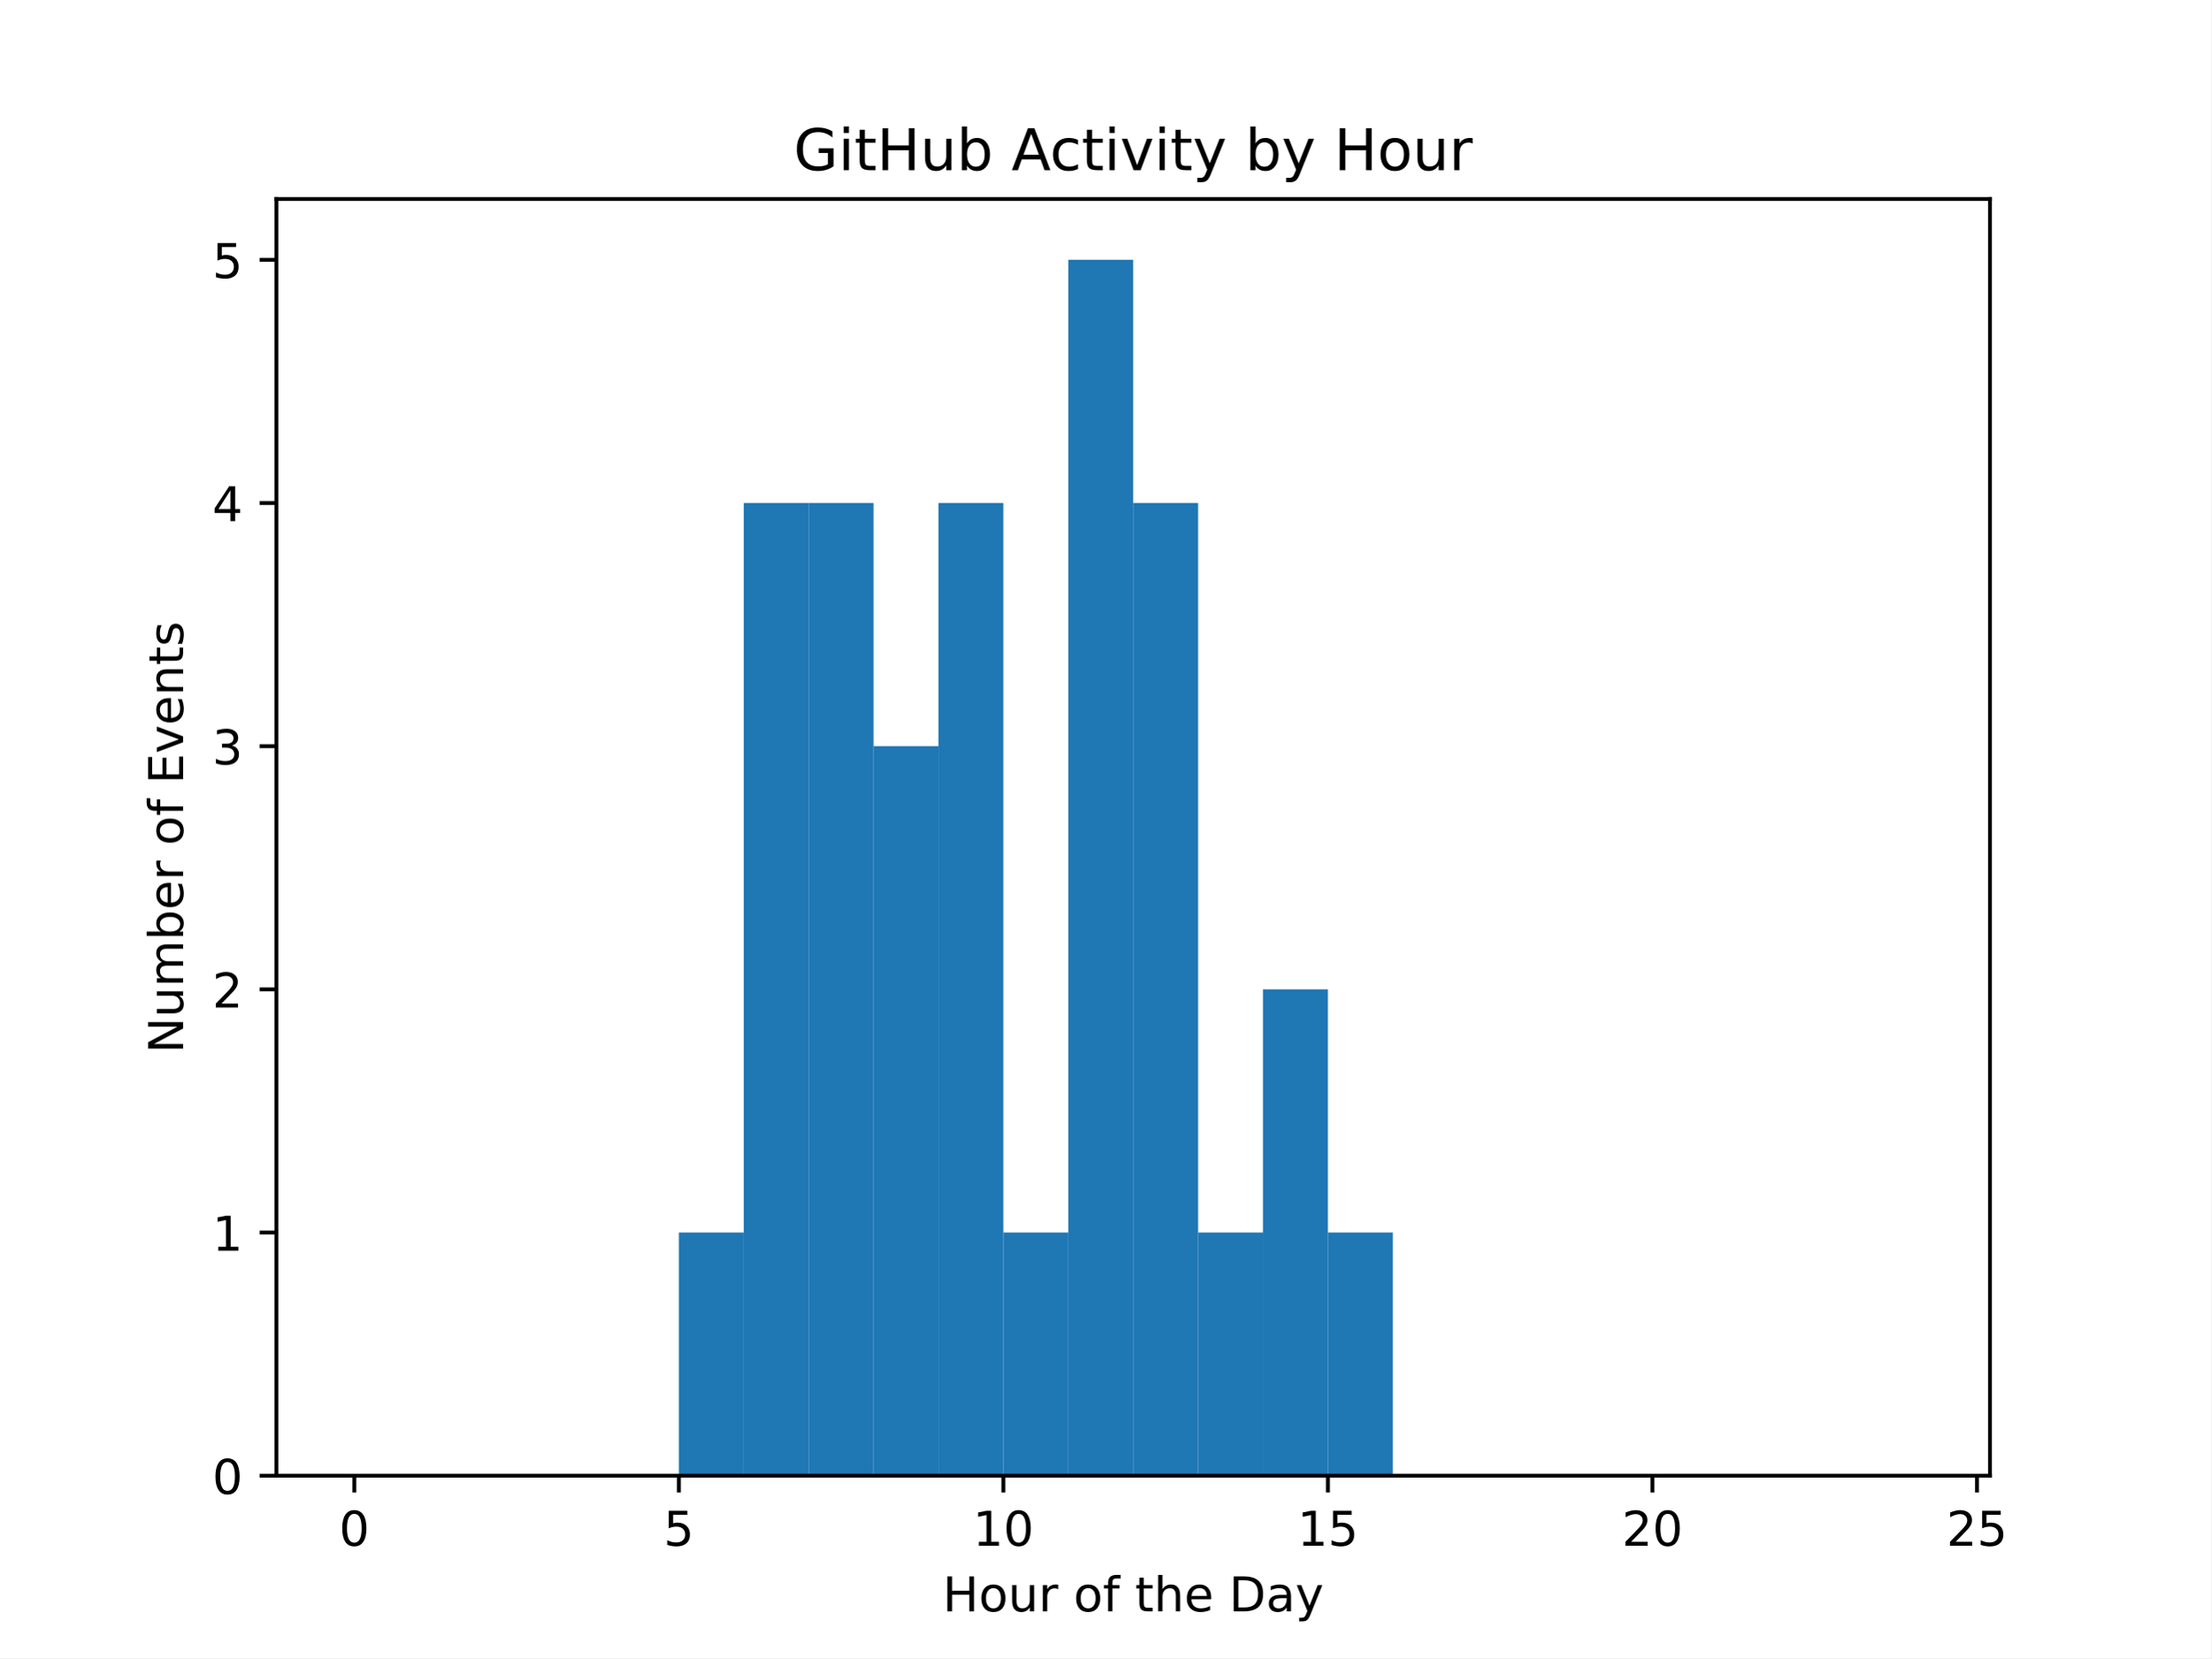
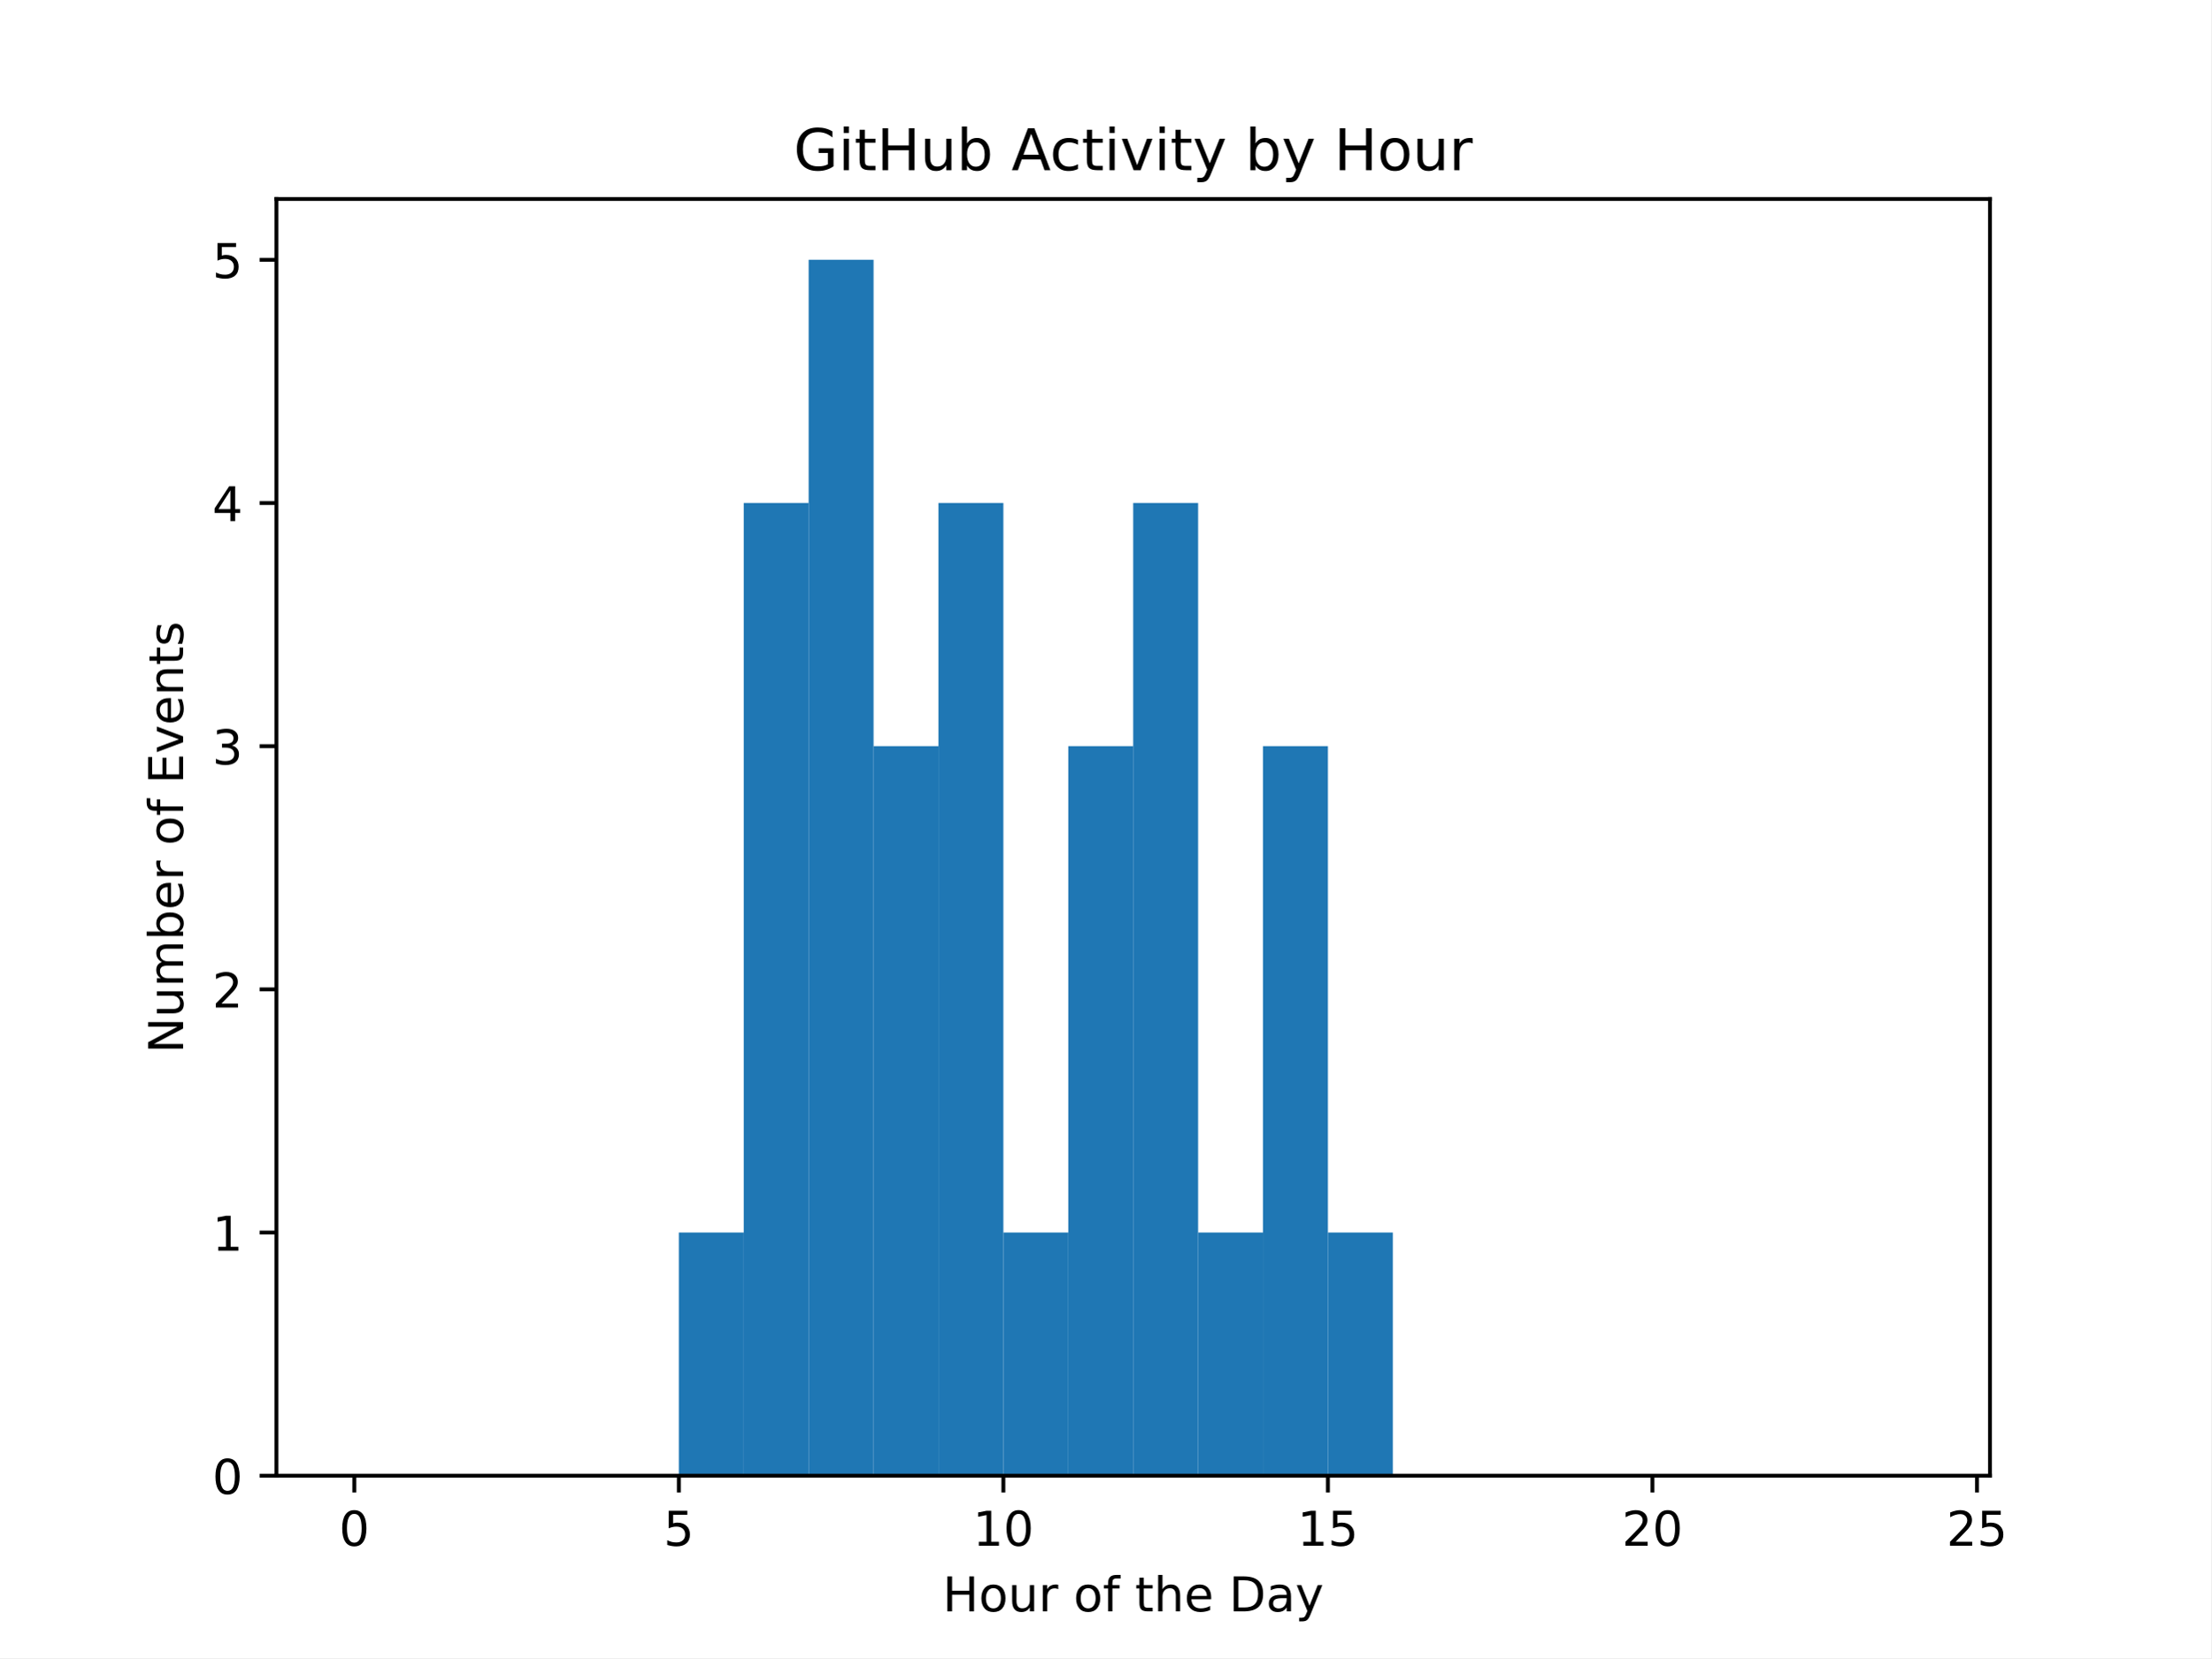
<svg xmlns="http://www.w3.org/2000/svg" xmlns:xlink="http://www.w3.org/1999/xlink" width="460.8pt" height="345.6pt" viewBox="0 0 460.8 345.6" version="1.1">
  <defs>
    <style type="text/css">*{stroke-linejoin: round; stroke-linecap: butt}</style>
  </defs>
  <g id="figure_1">
    <g id="patch_1">
      <path d="M 0 345.6  L 460.8 345.6  L 460.8 0  L 0 0  z " style="fill: #ffffff" />
    </g>
    <g id="axes_1">
      <g id="patch_2">
        <path d="M 57.6 307.584  L 414.72 307.584  L 414.72 41.472  L 57.6 41.472  z " style="fill: #ffffff" />
      </g>
      <g id="patch_3">
-         <path d="M 73.833 307.584  L 87.36 307.584  L 87.36 307.584  L 73.833 307.584  z " clip-path="url(#p873a70d0d8)" style="fill: #1f77b4" />
+         <path d="M 73.833 307.584  L 87.36 307.584  L 87.36 307.584  L 73.833 307.584  z " clip-path="url(#p33ff9a1f34)" style="fill: #1f77b4" />
      </g>
      <g id="patch_4">
-         <path d="M 87.36 307.584  L 100.887 307.584  L 100.887 307.584  L 87.36 307.584  z " clip-path="url(#p873a70d0d8)" style="fill: #1f77b4" />
+         <path d="M 87.36 307.584  L 100.887 307.584  L 100.887 307.584  L 87.36 307.584  z " clip-path="url(#p33ff9a1f34)" style="fill: #1f77b4" />
      </g>
      <g id="patch_5">
-         <path d="M 100.887 307.584  L 114.415 307.584  L 114.415 307.584  L 100.887 307.584  z " clip-path="url(#p873a70d0d8)" style="fill: #1f77b4" />
+         <path d="M 100.887 307.584  L 114.415 307.584  L 114.415 307.584  L 100.887 307.584  z " clip-path="url(#p33ff9a1f34)" style="fill: #1f77b4" />
      </g>
      <g id="patch_6">
-         <path d="M 114.415 307.584  L 127.942 307.584  L 127.942 307.584  L 114.415 307.584  z " clip-path="url(#p873a70d0d8)" style="fill: #1f77b4" />
+         <path d="M 114.415 307.584  L 127.942 307.584  L 127.942 307.584  L 114.415 307.584  z " clip-path="url(#p33ff9a1f34)" style="fill: #1f77b4" />
      </g>
      <g id="patch_7">
-         <path d="M 127.942 307.584  L 141.469 307.584  L 141.469 307.584  L 127.942 307.584  z " clip-path="url(#p873a70d0d8)" style="fill: #1f77b4" />
+         <path d="M 127.942 307.584  L 141.469 307.584  L 141.469 307.584  L 127.942 307.584  z " clip-path="url(#p33ff9a1f34)" style="fill: #1f77b4" />
      </g>
      <g id="patch_8">
-         <path d="M 141.469 307.584  L 154.996 307.584  L 154.996 256.896  L 141.469 256.896  z " clip-path="url(#p873a70d0d8)" style="fill: #1f77b4" />
+         <path d="M 141.469 307.584  L 154.996 307.584  L 154.996 256.896  L 141.469 256.896  z " clip-path="url(#p33ff9a1f34)" style="fill: #1f77b4" />
      </g>
      <g id="patch_9">
-         <path d="M 154.996 307.584  L 168.524 307.584  L 168.524 104.832  L 154.996 104.832  z " clip-path="url(#p873a70d0d8)" style="fill: #1f77b4" />
+         <path d="M 154.996 307.584  L 168.524 307.584  L 168.524 104.832  L 154.996 104.832  z " clip-path="url(#p33ff9a1f34)" style="fill: #1f77b4" />
      </g>
      <g id="patch_10">
-         <path d="M 168.524 307.584  L 182.051 307.584  L 182.051 104.832  L 168.524 104.832  z " clip-path="url(#p873a70d0d8)" style="fill: #1f77b4" />
+         <path d="M 168.524 307.584  L 182.051 307.584  L 182.051 54.144  L 168.524 54.144  z " clip-path="url(#p33ff9a1f34)" style="fill: #1f77b4" />
      </g>
      <g id="patch_11">
-         <path d="M 182.051 307.584  L 195.578 307.584  L 195.578 155.52  L 182.051 155.52  z " clip-path="url(#p873a70d0d8)" style="fill: #1f77b4" />
+         <path d="M 182.051 307.584  L 195.578 307.584  L 195.578 155.52  L 182.051 155.52  z " clip-path="url(#p33ff9a1f34)" style="fill: #1f77b4" />
      </g>
      <g id="patch_12">
-         <path d="M 195.578 307.584  L 209.105 307.584  L 209.105 104.832  L 195.578 104.832  z " clip-path="url(#p873a70d0d8)" style="fill: #1f77b4" />
+         <path d="M 195.578 307.584  L 209.105 307.584  L 209.105 104.832  L 195.578 104.832  z " clip-path="url(#p33ff9a1f34)" style="fill: #1f77b4" />
      </g>
      <g id="patch_13">
-         <path d="M 209.105 307.584  L 222.633 307.584  L 222.633 256.896  L 209.105 256.896  z " clip-path="url(#p873a70d0d8)" style="fill: #1f77b4" />
+         <path d="M 209.105 307.584  L 222.633 307.584  L 222.633 256.896  L 209.105 256.896  z " clip-path="url(#p33ff9a1f34)" style="fill: #1f77b4" />
      </g>
      <g id="patch_14">
-         <path d="M 222.633 307.584  L 236.16 307.584  L 236.16 54.144  L 222.633 54.144  z " clip-path="url(#p873a70d0d8)" style="fill: #1f77b4" />
+         <path d="M 222.633 307.584  L 236.16 307.584  L 236.16 155.52  L 222.633 155.52  z " clip-path="url(#p33ff9a1f34)" style="fill: #1f77b4" />
      </g>
      <g id="patch_15">
-         <path d="M 236.16 307.584  L 249.687 307.584  L 249.687 104.832  L 236.16 104.832  z " clip-path="url(#p873a70d0d8)" style="fill: #1f77b4" />
+         <path d="M 236.16 307.584  L 249.687 307.584  L 249.687 104.832  L 236.16 104.832  z " clip-path="url(#p33ff9a1f34)" style="fill: #1f77b4" />
      </g>
      <g id="patch_16">
-         <path d="M 249.687 307.584  L 263.215 307.584  L 263.215 256.896  L 249.687 256.896  z " clip-path="url(#p873a70d0d8)" style="fill: #1f77b4" />
+         <path d="M 249.687 307.584  L 263.215 307.584  L 263.215 256.896  L 249.687 256.896  z " clip-path="url(#p33ff9a1f34)" style="fill: #1f77b4" />
      </g>
      <g id="patch_17">
-         <path d="M 263.215 307.584  L 276.742 307.584  L 276.742 206.208  L 263.215 206.208  z " clip-path="url(#p873a70d0d8)" style="fill: #1f77b4" />
+         <path d="M 263.215 307.584  L 276.742 307.584  L 276.742 155.52  L 263.215 155.52  z " clip-path="url(#p33ff9a1f34)" style="fill: #1f77b4" />
      </g>
      <g id="patch_18">
-         <path d="M 276.742 307.584  L 290.269 307.584  L 290.269 256.896  L 276.742 256.896  z " clip-path="url(#p873a70d0d8)" style="fill: #1f77b4" />
+         <path d="M 276.742 307.584  L 290.269 307.584  L 290.269 256.896  L 276.742 256.896  z " clip-path="url(#p33ff9a1f34)" style="fill: #1f77b4" />
      </g>
      <g id="patch_19">
-         <path d="M 290.269 307.584  L 303.796 307.584  L 303.796 307.584  L 290.269 307.584  z " clip-path="url(#p873a70d0d8)" style="fill: #1f77b4" />
+         <path d="M 290.269 307.584  L 303.796 307.584  L 303.796 307.584  L 290.269 307.584  z " clip-path="url(#p33ff9a1f34)" style="fill: #1f77b4" />
      </g>
      <g id="patch_20">
-         <path d="M 303.796 307.584  L 317.324 307.584  L 317.324 307.584  L 303.796 307.584  z " clip-path="url(#p873a70d0d8)" style="fill: #1f77b4" />
+         <path d="M 303.796 307.584  L 317.324 307.584  L 317.324 307.584  L 303.796 307.584  z " clip-path="url(#p33ff9a1f34)" style="fill: #1f77b4" />
      </g>
      <g id="patch_21">
-         <path d="M 317.324 307.584  L 330.851 307.584  L 330.851 307.584  L 317.324 307.584  z " clip-path="url(#p873a70d0d8)" style="fill: #1f77b4" />
+         <path d="M 317.324 307.584  L 330.851 307.584  L 330.851 307.584  L 317.324 307.584  z " clip-path="url(#p33ff9a1f34)" style="fill: #1f77b4" />
      </g>
      <g id="patch_22">
-         <path d="M 330.851 307.584  L 344.378 307.584  L 344.378 307.584  L 330.851 307.584  z " clip-path="url(#p873a70d0d8)" style="fill: #1f77b4" />
+         <path d="M 330.851 307.584  L 344.378 307.584  L 344.378 307.584  L 330.851 307.584  z " clip-path="url(#p33ff9a1f34)" style="fill: #1f77b4" />
      </g>
      <g id="patch_23">
-         <path d="M 344.378 307.584  L 357.905 307.584  L 357.905 307.584  L 344.378 307.584  z " clip-path="url(#p873a70d0d8)" style="fill: #1f77b4" />
+         <path d="M 344.378 307.584  L 357.905 307.584  L 357.905 307.584  L 344.378 307.584  z " clip-path="url(#p33ff9a1f34)" style="fill: #1f77b4" />
      </g>
      <g id="patch_24">
-         <path d="M 357.905 307.584  L 371.433 307.584  L 371.433 307.584  L 357.905 307.584  z " clip-path="url(#p873a70d0d8)" style="fill: #1f77b4" />
+         <path d="M 357.905 307.584  L 371.433 307.584  L 371.433 307.584  L 357.905 307.584  z " clip-path="url(#p33ff9a1f34)" style="fill: #1f77b4" />
      </g>
      <g id="patch_25">
-         <path d="M 371.433 307.584  L 384.96 307.584  L 384.96 307.584  L 371.433 307.584  z " clip-path="url(#p873a70d0d8)" style="fill: #1f77b4" />
+         <path d="M 371.433 307.584  L 384.96 307.584  L 384.96 307.584  L 371.433 307.584  z " clip-path="url(#p33ff9a1f34)" style="fill: #1f77b4" />
      </g>
      <g id="patch_26">
-         <path d="M 384.96 307.584  L 398.487 307.584  L 398.487 307.584  L 384.96 307.584  z " clip-path="url(#p873a70d0d8)" style="fill: #1f77b4" />
+         <path d="M 384.96 307.584  L 398.487 307.584  L 398.487 307.584  L 384.96 307.584  z " clip-path="url(#p33ff9a1f34)" style="fill: #1f77b4" />
      </g>
      <g id="matplotlib.axis_1">
        <g id="xtick_1">
          <g id="line2d_1">
            <defs>
-               <path id="m5fb041203f" d="M 0 0  L 0 3.5  " style="stroke: #000000; stroke-width: 0.8" />
+               <path id="mf6ead0cd4e" d="M 0 0  L 0 3.5  " style="stroke: #000000; stroke-width: 0.8" />
            </defs>
            <g>
-               <use xlink:href="#m5fb041203f" x="73.833" y="307.584" style="stroke: #000000; stroke-width: 0.8" />
+               <use xlink:href="#mf6ead0cd4e" x="73.833" y="307.584" style="stroke: #000000; stroke-width: 0.8" />
            </g>
          </g>
          <g id="text_1">
            <g transform="translate(70.65148 322.1824) scale(0.1 -0.1)">
              <defs>
                <path id="DejaVuSans-30" d="M 2034 4250  Q 1547 4250 1301 3770  Q 1056 3291 1056 2328  Q 1056 1369 1301 889  Q 1547 409 2034 409  Q 2525 409 2770 889  Q 3016 1369 3016 2328  Q 3016 3291 2770 3770  Q 2525 4250 2034 4250  z M 2034 4750  Q 2819 4750 3233 4129  Q 3647 3509 3647 2328  Q 3647 1150 3233 529  Q 2819 -91 2034 -91  Q 1250 -91 836 529  Q 422 1150 422 2328  Q 422 3509 836 4129  Q 1250 4750 2034 4750  z " transform="scale(0.015625)" />
              </defs>
              <use xlink:href="#DejaVuSans-30" />
            </g>
          </g>
        </g>
        <g id="xtick_2">
          <g id="line2d_2">
            <g>
-               <use xlink:href="#m5fb041203f" x="141.469" y="307.584" style="stroke: #000000; stroke-width: 0.8" />
+               <use xlink:href="#mf6ead0cd4e" x="141.469" y="307.584" style="stroke: #000000; stroke-width: 0.8" />
            </g>
          </g>
          <g id="text_2">
            <g transform="translate(138.2878 322.1824) scale(0.1 -0.1)">
              <defs>
                <path id="DejaVuSans-35" d="M 691 4666  L 3169 4666  L 3169 4134  L 1269 4134  L 1269 2991  Q 1406 3038 1543 3061  Q 1681 3084 1819 3084  Q 2600 3084 3056 2656  Q 3513 2228 3513 1497  Q 3513 744 3044 326  Q 2575 -91 1722 -91  Q 1428 -91 1123 -41  Q 819 9 494 109  L 494 744  Q 775 591 1075 516  Q 1375 441 1709 441  Q 2250 441 2565 725  Q 2881 1009 2881 1497  Q 2881 1984 2565 2268  Q 2250 2553 1709 2553  Q 1456 2553 1204 2497  Q 953 2441 691 2322  L 691 4666  z " transform="scale(0.015625)" />
              </defs>
              <use xlink:href="#DejaVuSans-35" />
            </g>
          </g>
        </g>
        <g id="xtick_3">
          <g id="line2d_3">
            <g>
-               <use xlink:href="#m5fb041203f" x="209.105" y="307.584" style="stroke: #000000; stroke-width: 0.8" />
+               <use xlink:href="#mf6ead0cd4e" x="209.105" y="307.584" style="stroke: #000000; stroke-width: 0.8" />
            </g>
          </g>
          <g id="text_3">
            <g transform="translate(202.743 322.1824) scale(0.1 -0.1)">
              <defs>
                <path id="DejaVuSans-31" d="M 794 531  L 1825 531  L 1825 4091  L 703 3866  L 703 4441  L 1819 4666  L 2450 4666  L 2450 531  L 3481 531  L 3481 0  L 794 0  L 794 531  z " transform="scale(0.015625)" />
              </defs>
              <use xlink:href="#DejaVuSans-31" />
              <use xlink:href="#DejaVuSans-30" transform="translate(63.62305 0)" />
            </g>
          </g>
        </g>
        <g id="xtick_4">
          <g id="line2d_4">
            <g>
-               <use xlink:href="#m5fb041203f" x="276.742" y="307.584" style="stroke: #000000; stroke-width: 0.8" />
+               <use xlink:href="#mf6ead0cd4e" x="276.742" y="307.584" style="stroke: #000000; stroke-width: 0.8" />
            </g>
          </g>
          <g id="text_4">
            <g transform="translate(270.3793 322.1824) scale(0.1 -0.1)">
              <use xlink:href="#DejaVuSans-31" />
              <use xlink:href="#DejaVuSans-35" transform="translate(63.62305 0)" />
            </g>
          </g>
        </g>
        <g id="xtick_5">
          <g id="line2d_5">
            <g>
-               <use xlink:href="#m5fb041203f" x="344.378" y="307.584" style="stroke: #000000; stroke-width: 0.8" />
+               <use xlink:href="#mf6ead0cd4e" x="344.378" y="307.584" style="stroke: #000000; stroke-width: 0.8" />
            </g>
          </g>
          <g id="text_5">
            <g transform="translate(338.0157 322.1824) scale(0.1 -0.1)">
              <defs>
                <path id="DejaVuSans-32" d="M 1228 531  L 3431 531  L 3431 0  L 469 0  L 469 531  Q 828 903 1448 1529  Q 2069 2156 2228 2338  Q 2531 2678 2651 2914  Q 2772 3150 2772 3378  Q 2772 3750 2511 3984  Q 2250 4219 1831 4219  Q 1534 4219 1204 4116  Q 875 4013 500 3803  L 500 4441  Q 881 4594 1212 4672  Q 1544 4750 1819 4750  Q 2544 4750 2975 4387  Q 3406 4025 3406 3419  Q 3406 3131 3298 2873  Q 3191 2616 2906 2266  Q 2828 2175 2409 1742  Q 1991 1309 1228 531  z " transform="scale(0.015625)" />
              </defs>
              <use xlink:href="#DejaVuSans-32" />
              <use xlink:href="#DejaVuSans-30" transform="translate(63.62305 0)" />
            </g>
          </g>
        </g>
        <g id="xtick_6">
          <g id="line2d_6">
            <g>
-               <use xlink:href="#m5fb041203f" x="412.015" y="307.584" style="stroke: #000000; stroke-width: 0.8" />
+               <use xlink:href="#mf6ead0cd4e" x="412.015" y="307.584" style="stroke: #000000; stroke-width: 0.8" />
            </g>
          </g>
          <g id="text_6">
            <g transform="translate(405.652 322.1824) scale(0.1 -0.1)">
              <use xlink:href="#DejaVuSans-32" />
              <use xlink:href="#DejaVuSans-35" transform="translate(63.62305 0)" />
            </g>
          </g>
        </g>
        <g id="text_7">
          <g transform="translate(196.4506 335.8606) scale(0.1 -0.1)">
            <defs>
              <path id="DejaVuSans-48" d="M 628 4666  L 1259 4666  L 1259 2753  L 3553 2753  L 3553 4666  L 4184 4666  L 4184 0  L 3553 0  L 3553 2222  L 1259 2222  L 1259 0  L 628 0  L 628 4666  z " transform="scale(0.015625)" />
              <path id="DejaVuSans-6f" d="M 1959 3097  Q 1497 3097 1228 2736  Q 959 2375 959 1747  Q 959 1119 1226 758  Q 1494 397 1959 397  Q 2419 397 2687 759  Q 2956 1122 2956 1747  Q 2956 2369 2687 2733  Q 2419 3097 1959 3097  z M 1959 3584  Q 2709 3584 3137 3096  Q 3566 2609 3566 1747  Q 3566 888 3137 398  Q 2709 -91 1959 -91  Q 1206 -91 779 398  Q 353 888 353 1747  Q 353 2609 779 3096  Q 1206 3584 1959 3584  z " transform="scale(0.015625)" />
              <path id="DejaVuSans-75" d="M 544 1381  L 544 3500  L 1119 3500  L 1119 1403  Q 1119 906 1312 657  Q 1506 409 1894 409  Q 2359 409 2629 706  Q 2900 1003 2900 1516  L 2900 3500  L 3475 3500  L 3475 0  L 2900 0  L 2900 538  Q 2691 219 2414 64  Q 2138 -91 1772 -91  Q 1169 -91 856 284  Q 544 659 544 1381  z M 1991 3584  L 1991 3584  z " transform="scale(0.015625)" />
              <path id="DejaVuSans-72" d="M 2631 2963  Q 2534 3019 2420 3045  Q 2306 3072 2169 3072  Q 1681 3072 1420 2755  Q 1159 2438 1159 1844  L 1159 0  L 581 0  L 581 3500  L 1159 3500  L 1159 2956  Q 1341 3275 1631 3429  Q 1922 3584 2338 3584  Q 2397 3584 2469 3576  Q 2541 3569 2628 3553  L 2631 2963  z " transform="scale(0.015625)" />
              <path id="DejaVuSans-20" transform="scale(0.015625)" />
              <path id="DejaVuSans-66" d="M 2375 4863  L 2375 4384  L 1825 4384  Q 1516 4384 1395 4259  Q 1275 4134 1275 3809  L 1275 3500  L 2222 3500  L 2222 3053  L 1275 3053  L 1275 0  L 697 0  L 697 3053  L 147 3053  L 147 3500  L 697 3500  L 697 3744  Q 697 4328 969 4595  Q 1241 4863 1831 4863  L 2375 4863  z " transform="scale(0.015625)" />
              <path id="DejaVuSans-74" d="M 1172 4494  L 1172 3500  L 2356 3500  L 2356 3053  L 1172 3053  L 1172 1153  Q 1172 725 1289 603  Q 1406 481 1766 481  L 2356 481  L 2356 0  L 1766 0  Q 1100 0 847 248  Q 594 497 594 1153  L 594 3053  L 172 3053  L 172 3500  L 594 3500  L 594 4494  L 1172 4494  z " transform="scale(0.015625)" />
              <path id="DejaVuSans-68" d="M 3513 2113  L 3513 0  L 2938 0  L 2938 2094  Q 2938 2591 2744 2837  Q 2550 3084 2163 3084  Q 1697 3084 1428 2787  Q 1159 2491 1159 1978  L 1159 0  L 581 0  L 581 4863  L 1159 4863  L 1159 2956  Q 1366 3272 1645 3428  Q 1925 3584 2291 3584  Q 2894 3584 3203 3211  Q 3513 2838 3513 2113  z " transform="scale(0.015625)" />
              <path id="DejaVuSans-65" d="M 3597 1894  L 3597 1613  L 953 1613  Q 991 1019 1311 708  Q 1631 397 2203 397  Q 2534 397 2845 478  Q 3156 559 3463 722  L 3463 178  Q 3153 47 2828 -22  Q 2503 -91 2169 -91  Q 1331 -91 842 396  Q 353 884 353 1716  Q 353 2575 817 3079  Q 1281 3584 2069 3584  Q 2775 3584 3186 3129  Q 3597 2675 3597 1894  z M 3022 2063  Q 3016 2534 2758 2815  Q 2500 3097 2075 3097  Q 1594 3097 1305 2825  Q 1016 2553 972 2059  L 3022 2063  z " transform="scale(0.015625)" />
              <path id="DejaVuSans-44" d="M 1259 4147  L 1259 519  L 2022 519  Q 2988 519 3436 956  Q 3884 1394 3884 2338  Q 3884 3275 3436 3711  Q 2988 4147 2022 4147  L 1259 4147  z M 628 4666  L 1925 4666  Q 3281 4666 3915 4102  Q 4550 3538 4550 2338  Q 4550 1131 3912 565  Q 3275 0 1925 0  L 628 0  L 628 4666  z " transform="scale(0.015625)" />
              <path id="DejaVuSans-61" d="M 2194 1759  Q 1497 1759 1228 1600  Q 959 1441 959 1056  Q 959 750 1161 570  Q 1363 391 1709 391  Q 2188 391 2477 730  Q 2766 1069 2766 1631  L 2766 1759  L 2194 1759  z M 3341 1997  L 3341 0  L 2766 0  L 2766 531  Q 2569 213 2275 61  Q 1981 -91 1556 -91  Q 1019 -91 701 211  Q 384 513 384 1019  Q 384 1609 779 1909  Q 1175 2209 1959 2209  L 2766 2209  L 2766 2266  Q 2766 2663 2505 2880  Q 2244 3097 1772 3097  Q 1472 3097 1187 3025  Q 903 2953 641 2809  L 641 3341  Q 956 3463 1253 3523  Q 1550 3584 1831 3584  Q 2591 3584 2966 3190  Q 3341 2797 3341 1997  z " transform="scale(0.015625)" />
              <path id="DejaVuSans-79" d="M 2059 -325  Q 1816 -950 1584 -1140  Q 1353 -1331 966 -1331  L 506 -1331  L 506 -850  L 844 -850  Q 1081 -850 1212 -737  Q 1344 -625 1503 -206  L 1606 56  L 191 3500  L 800 3500  L 1894 763  L 2988 3500  L 3597 3500  L 2059 -325  z " transform="scale(0.015625)" />
            </defs>
            <use xlink:href="#DejaVuSans-48" />
            <use xlink:href="#DejaVuSans-6f" transform="translate(75.19531 0)" />
            <use xlink:href="#DejaVuSans-75" transform="translate(136.377 0)" />
            <use xlink:href="#DejaVuSans-72" transform="translate(199.7559 0)" />
            <use xlink:href="#DejaVuSans-20" transform="translate(240.8691 0)" />
            <use xlink:href="#DejaVuSans-6f" transform="translate(272.6562 0)" />
            <use xlink:href="#DejaVuSans-66" transform="translate(333.8379 0)" />
            <use xlink:href="#DejaVuSans-20" transform="translate(369.043 0)" />
            <use xlink:href="#DejaVuSans-74" transform="translate(400.8301 0)" />
            <use xlink:href="#DejaVuSans-68" transform="translate(440.0391 0)" />
            <use xlink:href="#DejaVuSans-65" transform="translate(503.418 0)" />
            <use xlink:href="#DejaVuSans-20" transform="translate(564.9414 0)" />
            <use xlink:href="#DejaVuSans-44" transform="translate(596.7285 0)" />
            <use xlink:href="#DejaVuSans-61" transform="translate(673.7305 0)" />
            <use xlink:href="#DejaVuSans-79" transform="translate(735.0098 0)" />
          </g>
        </g>
      </g>
      <g id="matplotlib.axis_2">
        <g id="ytick_1">
          <g id="line2d_7">
            <defs>
-               <path id="m902333314e" d="M 0 0  L -3.5 0  " style="stroke: #000000; stroke-width: 0.8" />
+               <path id="mdf71de8e89" d="M 0 0  L -3.5 0  " style="stroke: #000000; stroke-width: 0.8" />
            </defs>
            <g>
-               <use xlink:href="#m902333314e" x="57.6" y="307.584" style="stroke: #000000; stroke-width: 0.8" />
+               <use xlink:href="#mdf71de8e89" x="57.6" y="307.584" style="stroke: #000000; stroke-width: 0.8" />
            </g>
          </g>
          <g id="text_8">
            <g transform="translate(44.2375 311.3832) scale(0.1 -0.1)">
              <use xlink:href="#DejaVuSans-30" />
            </g>
          </g>
        </g>
        <g id="ytick_2">
          <g id="line2d_8">
            <g>
-               <use xlink:href="#m902333314e" x="57.6" y="256.896" style="stroke: #000000; stroke-width: 0.8" />
+               <use xlink:href="#mdf71de8e89" x="57.6" y="256.896" style="stroke: #000000; stroke-width: 0.8" />
            </g>
          </g>
          <g id="text_9">
            <g transform="translate(44.2375 260.6952) scale(0.1 -0.1)">
              <use xlink:href="#DejaVuSans-31" />
            </g>
          </g>
        </g>
        <g id="ytick_3">
          <g id="line2d_9">
            <g>
-               <use xlink:href="#m902333314e" x="57.6" y="206.208" style="stroke: #000000; stroke-width: 0.8" />
+               <use xlink:href="#mdf71de8e89" x="57.6" y="206.208" style="stroke: #000000; stroke-width: 0.8" />
            </g>
          </g>
          <g id="text_10">
            <g transform="translate(44.2375 210.0072) scale(0.1 -0.1)">
              <use xlink:href="#DejaVuSans-32" />
            </g>
          </g>
        </g>
        <g id="ytick_4">
          <g id="line2d_10">
            <g>
-               <use xlink:href="#m902333314e" x="57.6" y="155.52" style="stroke: #000000; stroke-width: 0.8" />
+               <use xlink:href="#mdf71de8e89" x="57.6" y="155.52" style="stroke: #000000; stroke-width: 0.8" />
            </g>
          </g>
          <g id="text_11">
            <g transform="translate(44.2375 159.3192) scale(0.1 -0.1)">
              <defs>
                <path id="DejaVuSans-33" d="M 2597 2516  Q 3050 2419 3304 2112  Q 3559 1806 3559 1356  Q 3559 666 3084 287  Q 2609 -91 1734 -91  Q 1441 -91 1130 -33  Q 819 25 488 141  L 488 750  Q 750 597 1062 519  Q 1375 441 1716 441  Q 2309 441 2620 675  Q 2931 909 2931 1356  Q 2931 1769 2642 2001  Q 2353 2234 1838 2234  L 1294 2234  L 1294 2753  L 1863 2753  Q 2328 2753 2575 2939  Q 2822 3125 2822 3475  Q 2822 3834 2567 4026  Q 2313 4219 1838 4219  Q 1578 4219 1281 4162  Q 984 4106 628 3988  L 628 4550  Q 988 4650 1302 4700  Q 1616 4750 1894 4750  Q 2613 4750 3031 4423  Q 3450 4097 3450 3541  Q 3450 3153 3228 2886  Q 3006 2619 2597 2516  z " transform="scale(0.015625)" />
              </defs>
              <use xlink:href="#DejaVuSans-33" />
            </g>
          </g>
        </g>
        <g id="ytick_5">
          <g id="line2d_11">
            <g>
-               <use xlink:href="#m902333314e" x="57.6" y="104.832" style="stroke: #000000; stroke-width: 0.8" />
+               <use xlink:href="#mdf71de8e89" x="57.6" y="104.832" style="stroke: #000000; stroke-width: 0.8" />
            </g>
          </g>
          <g id="text_12">
            <g transform="translate(44.2375 108.6312) scale(0.1 -0.1)">
              <defs>
                <path id="DejaVuSans-34" d="M 2419 4116  L 825 1625  L 2419 1625  L 2419 4116  z M 2253 4666  L 3047 4666  L 3047 1625  L 3713 1625  L 3713 1100  L 3047 1100  L 3047 0  L 2419 0  L 2419 1100  L 313 1100  L 313 1709  L 2253 4666  z " transform="scale(0.015625)" />
              </defs>
              <use xlink:href="#DejaVuSans-34" />
            </g>
          </g>
        </g>
        <g id="ytick_6">
          <g id="line2d_12">
            <g>
-               <use xlink:href="#m902333314e" x="57.6" y="54.144" style="stroke: #000000; stroke-width: 0.8" />
+               <use xlink:href="#mdf71de8e89" x="57.6" y="54.144" style="stroke: #000000; stroke-width: 0.8" />
            </g>
          </g>
          <g id="text_13">
            <g transform="translate(44.2375 57.94322) scale(0.1 -0.1)">
              <use xlink:href="#DejaVuSans-35" />
            </g>
          </g>
        </g>
        <g id="text_14">
          <g transform="translate(38.15781 219.5405) rotate(-90) scale(0.1 -0.1)">
            <defs>
              <path id="DejaVuSans-4e" d="M 628 4666  L 1478 4666  L 3547 763  L 3547 4666  L 4159 4666  L 4159 0  L 3309 0  L 1241 3903  L 1241 0  L 628 0  L 628 4666  z " transform="scale(0.015625)" />
              <path id="DejaVuSans-6d" d="M 3328 2828  Q 3544 3216 3844 3400  Q 4144 3584 4550 3584  Q 5097 3584 5394 3201  Q 5691 2819 5691 2113  L 5691 0  L 5113 0  L 5113 2094  Q 5113 2597 4934 2840  Q 4756 3084 4391 3084  Q 3944 3084 3684 2787  Q 3425 2491 3425 1978  L 3425 0  L 2847 0  L 2847 2094  Q 2847 2600 2669 2842  Q 2491 3084 2119 3084  Q 1678 3084 1418 2786  Q 1159 2488 1159 1978  L 1159 0  L 581 0  L 581 3500  L 1159 3500  L 1159 2956  Q 1356 3278 1631 3431  Q 1906 3584 2284 3584  Q 2666 3584 2933 3390  Q 3200 3197 3328 2828  z " transform="scale(0.015625)" />
              <path id="DejaVuSans-62" d="M 3116 1747  Q 3116 2381 2855 2742  Q 2594 3103 2138 3103  Q 1681 3103 1420 2742  Q 1159 2381 1159 1747  Q 1159 1113 1420 752  Q 1681 391 2138 391  Q 2594 391 2855 752  Q 3116 1113 3116 1747  z M 1159 2969  Q 1341 3281 1617 3432  Q 1894 3584 2278 3584  Q 2916 3584 3314 3078  Q 3713 2572 3713 1747  Q 3713 922 3314 415  Q 2916 -91 2278 -91  Q 1894 -91 1617 61  Q 1341 213 1159 525  L 1159 0  L 581 0  L 581 4863  L 1159 4863  L 1159 2969  z " transform="scale(0.015625)" />
              <path id="DejaVuSans-45" d="M 628 4666  L 3578 4666  L 3578 4134  L 1259 4134  L 1259 2753  L 3481 2753  L 3481 2222  L 1259 2222  L 1259 531  L 3634 531  L 3634 0  L 628 0  L 628 4666  z " transform="scale(0.015625)" />
              <path id="DejaVuSans-76" d="M 191 3500  L 800 3500  L 1894 563  L 2988 3500  L 3597 3500  L 2284 0  L 1503 0  L 191 3500  z " transform="scale(0.015625)" />
              <path id="DejaVuSans-6e" d="M 3513 2113  L 3513 0  L 2938 0  L 2938 2094  Q 2938 2591 2744 2837  Q 2550 3084 2163 3084  Q 1697 3084 1428 2787  Q 1159 2491 1159 1978  L 1159 0  L 581 0  L 581 3500  L 1159 3500  L 1159 2956  Q 1366 3272 1645 3428  Q 1925 3584 2291 3584  Q 2894 3584 3203 3211  Q 3513 2838 3513 2113  z " transform="scale(0.015625)" />
              <path id="DejaVuSans-73" d="M 2834 3397  L 2834 2853  Q 2591 2978 2328 3040  Q 2066 3103 1784 3103  Q 1356 3103 1142 2972  Q 928 2841 928 2578  Q 928 2378 1081 2264  Q 1234 2150 1697 2047  L 1894 2003  Q 2506 1872 2764 1633  Q 3022 1394 3022 966  Q 3022 478 2636 193  Q 2250 -91 1575 -91  Q 1294 -91 989 -36  Q 684 19 347 128  L 347 722  Q 666 556 975 473  Q 1284 391 1588 391  Q 1994 391 2212 530  Q 2431 669 2431 922  Q 2431 1156 2273 1281  Q 2116 1406 1581 1522  L 1381 1569  Q 847 1681 609 1914  Q 372 2147 372 2553  Q 372 3047 722 3315  Q 1072 3584 1716 3584  Q 2034 3584 2315 3537  Q 2597 3491 2834 3397  z " transform="scale(0.015625)" />
            </defs>
            <use xlink:href="#DejaVuSans-4e" />
            <use xlink:href="#DejaVuSans-75" transform="translate(74.80469 0)" />
            <use xlink:href="#DejaVuSans-6d" transform="translate(138.1836 0)" />
            <use xlink:href="#DejaVuSans-62" transform="translate(235.5957 0)" />
            <use xlink:href="#DejaVuSans-65" transform="translate(299.0723 0)" />
            <use xlink:href="#DejaVuSans-72" transform="translate(360.5957 0)" />
            <use xlink:href="#DejaVuSans-20" transform="translate(401.709 0)" />
            <use xlink:href="#DejaVuSans-6f" transform="translate(433.4961 0)" />
            <use xlink:href="#DejaVuSans-66" transform="translate(494.6777 0)" />
            <use xlink:href="#DejaVuSans-20" transform="translate(529.8828 0)" />
            <use xlink:href="#DejaVuSans-45" transform="translate(561.6699 0)" />
            <use xlink:href="#DejaVuSans-76" transform="translate(624.8535 0)" />
            <use xlink:href="#DejaVuSans-65" transform="translate(684.0332 0)" />
            <use xlink:href="#DejaVuSans-6e" transform="translate(745.5566 0)" />
            <use xlink:href="#DejaVuSans-74" transform="translate(808.9355 0)" />
            <use xlink:href="#DejaVuSans-73" transform="translate(848.1445 0)" />
          </g>
        </g>
      </g>
      <g id="patch_27">
        <path d="M 57.6 307.584  L 57.6 41.472  " style="fill: none; stroke: #000000; stroke-width: 0.8; stroke-linejoin: miter; stroke-linecap: square" />
      </g>
      <g id="patch_28">
        <path d="M 414.72 307.584  L 414.72 41.472  " style="fill: none; stroke: #000000; stroke-width: 0.8; stroke-linejoin: miter; stroke-linecap: square" />
      </g>
      <g id="patch_29">
        <path d="M 57.6 307.584  L 414.72 307.584  " style="fill: none; stroke: #000000; stroke-width: 0.8; stroke-linejoin: miter; stroke-linecap: square" />
      </g>
      <g id="patch_30">
        <path d="M 57.6 41.472  L 414.72 41.472  " style="fill: none; stroke: #000000; stroke-width: 0.8; stroke-linejoin: miter; stroke-linecap: square" />
      </g>
      <g id="text_15">
        <g transform="translate(165.3956 35.472) scale(0.12 -0.12)">
          <defs>
            <path id="DejaVuSans-47" d="M 3809 666  L 3809 1919  L 2778 1919  L 2778 2438  L 4434 2438  L 4434 434  Q 4069 175 3628 42  Q 3188 -91 2688 -91  Q 1594 -91 976 548  Q 359 1188 359 2328  Q 359 3472 976 4111  Q 1594 4750 2688 4750  Q 3144 4750 3555 4637  Q 3966 4525 4313 4306  L 4313 3634  Q 3963 3931 3569 4081  Q 3175 4231 2741 4231  Q 1884 4231 1454 3753  Q 1025 3275 1025 2328  Q 1025 1384 1454 906  Q 1884 428 2741 428  Q 3075 428 3337 486  Q 3600 544 3809 666  z " transform="scale(0.015625)" />
            <path id="DejaVuSans-69" d="M 603 3500  L 1178 3500  L 1178 0  L 603 0  L 603 3500  z M 603 4863  L 1178 4863  L 1178 4134  L 603 4134  L 603 4863  z " transform="scale(0.015625)" />
            <path id="DejaVuSans-41" d="M 2188 4044  L 1331 1722  L 3047 1722  L 2188 4044  z M 1831 4666  L 2547 4666  L 4325 0  L 3669 0  L 3244 1197  L 1141 1197  L 716 0  L 50 0  L 1831 4666  z " transform="scale(0.015625)" />
            <path id="DejaVuSans-63" d="M 3122 3366  L 3122 2828  Q 2878 2963 2633 3030  Q 2388 3097 2138 3097  Q 1578 3097 1268 2742  Q 959 2388 959 1747  Q 959 1106 1268 751  Q 1578 397 2138 397  Q 2388 397 2633 464  Q 2878 531 3122 666  L 3122 134  Q 2881 22 2623 -34  Q 2366 -91 2075 -91  Q 1284 -91 818 406  Q 353 903 353 1747  Q 353 2603 823 3093  Q 1294 3584 2113 3584  Q 2378 3584 2631 3529  Q 2884 3475 3122 3366  z " transform="scale(0.015625)" />
          </defs>
          <use xlink:href="#DejaVuSans-47" />
          <use xlink:href="#DejaVuSans-69" transform="translate(77.49023 0)" />
          <use xlink:href="#DejaVuSans-74" transform="translate(105.2734 0)" />
          <use xlink:href="#DejaVuSans-48" transform="translate(144.4824 0)" />
          <use xlink:href="#DejaVuSans-75" transform="translate(219.6777 0)" />
          <use xlink:href="#DejaVuSans-62" transform="translate(283.0566 0)" />
          <use xlink:href="#DejaVuSans-20" transform="translate(346.5332 0)" />
          <use xlink:href="#DejaVuSans-41" transform="translate(378.3203 0)" />
          <use xlink:href="#DejaVuSans-63" transform="translate(444.9785 0)" />
          <use xlink:href="#DejaVuSans-74" transform="translate(499.959 0)" />
          <use xlink:href="#DejaVuSans-69" transform="translate(539.168 0)" />
          <use xlink:href="#DejaVuSans-76" transform="translate(566.9512 0)" />
          <use xlink:href="#DejaVuSans-69" transform="translate(626.1309 0)" />
          <use xlink:href="#DejaVuSans-74" transform="translate(653.9141 0)" />
          <use xlink:href="#DejaVuSans-79" transform="translate(693.123 0)" />
          <use xlink:href="#DejaVuSans-20" transform="translate(752.3027 0)" />
          <use xlink:href="#DejaVuSans-62" transform="translate(784.0898 0)" />
          <use xlink:href="#DejaVuSans-79" transform="translate(847.5664 0)" />
          <use xlink:href="#DejaVuSans-20" transform="translate(906.7461 0)" />
          <use xlink:href="#DejaVuSans-48" transform="translate(938.5332 0)" />
          <use xlink:href="#DejaVuSans-6f" transform="translate(1013.729 0)" />
          <use xlink:href="#DejaVuSans-75" transform="translate(1074.91 0)" />
          <use xlink:href="#DejaVuSans-72" transform="translate(1138.289 0)" />
        </g>
      </g>
    </g>
  </g>
  <defs>
-     <clipPath id="p873a70d0d8">
+     <clipPath id="p33ff9a1f34">
      <rect x="57.6" y="41.472" width="357.12" height="266.112" />
    </clipPath>
  </defs>
</svg>
